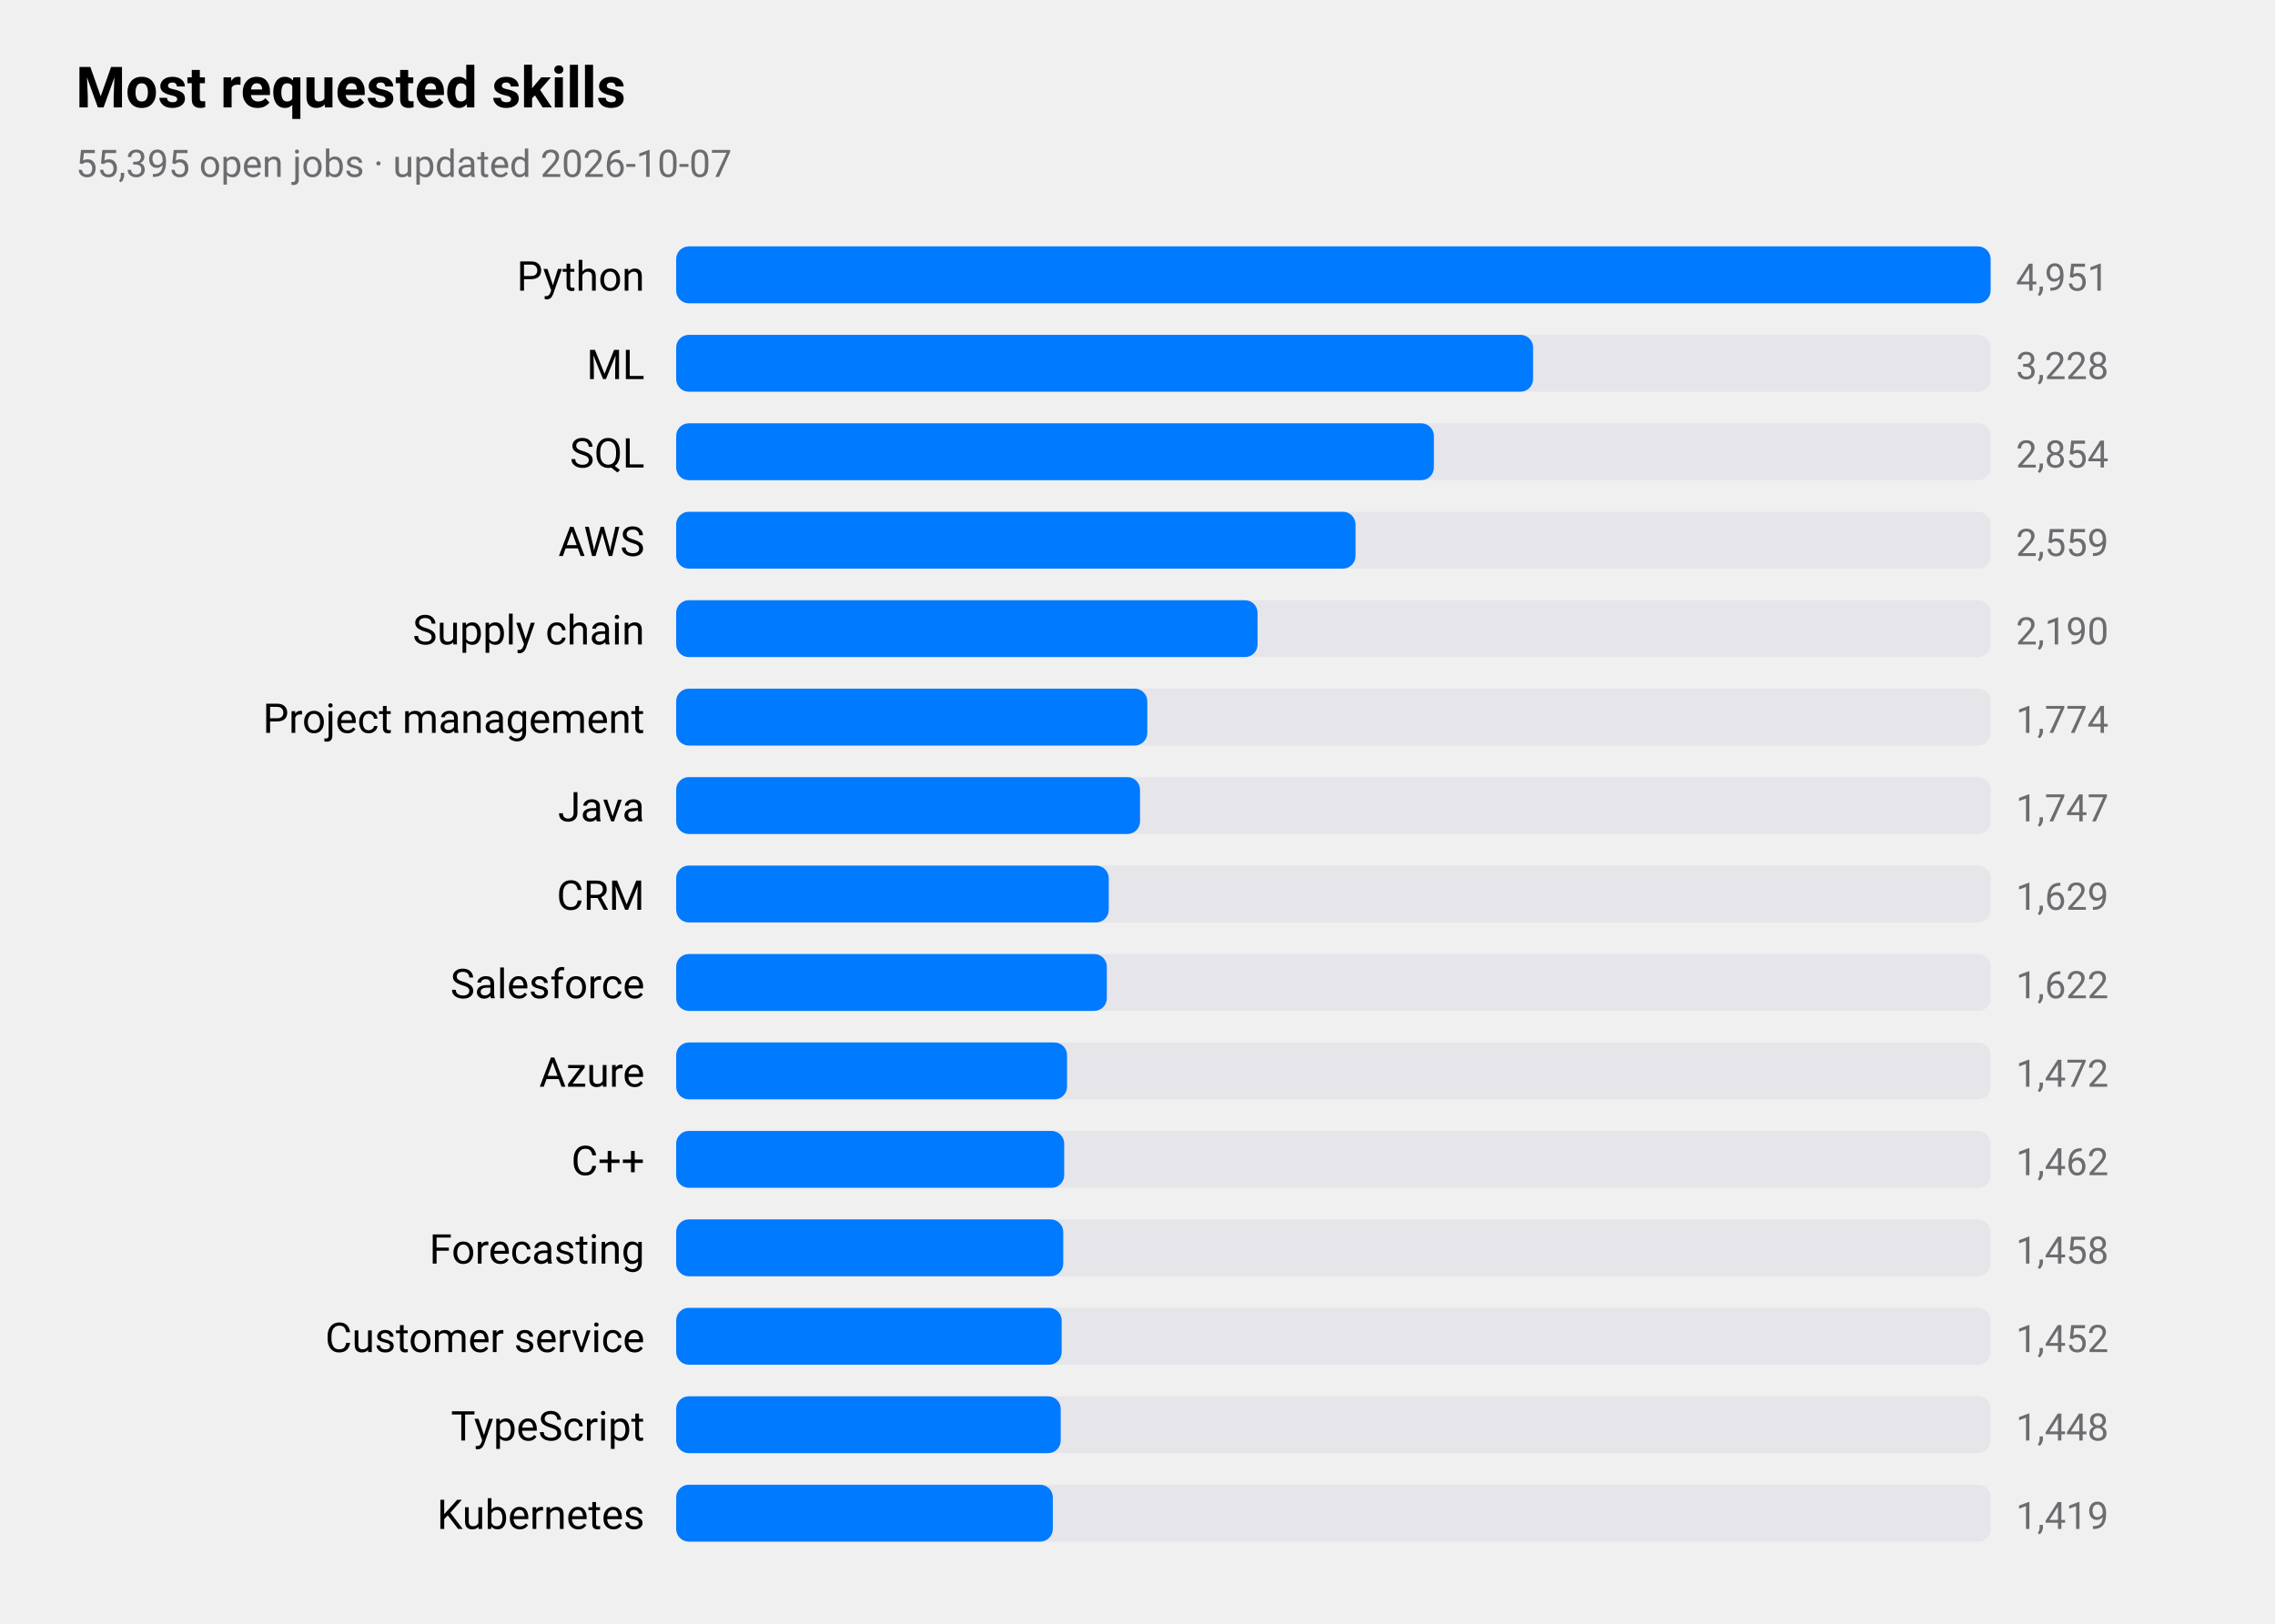
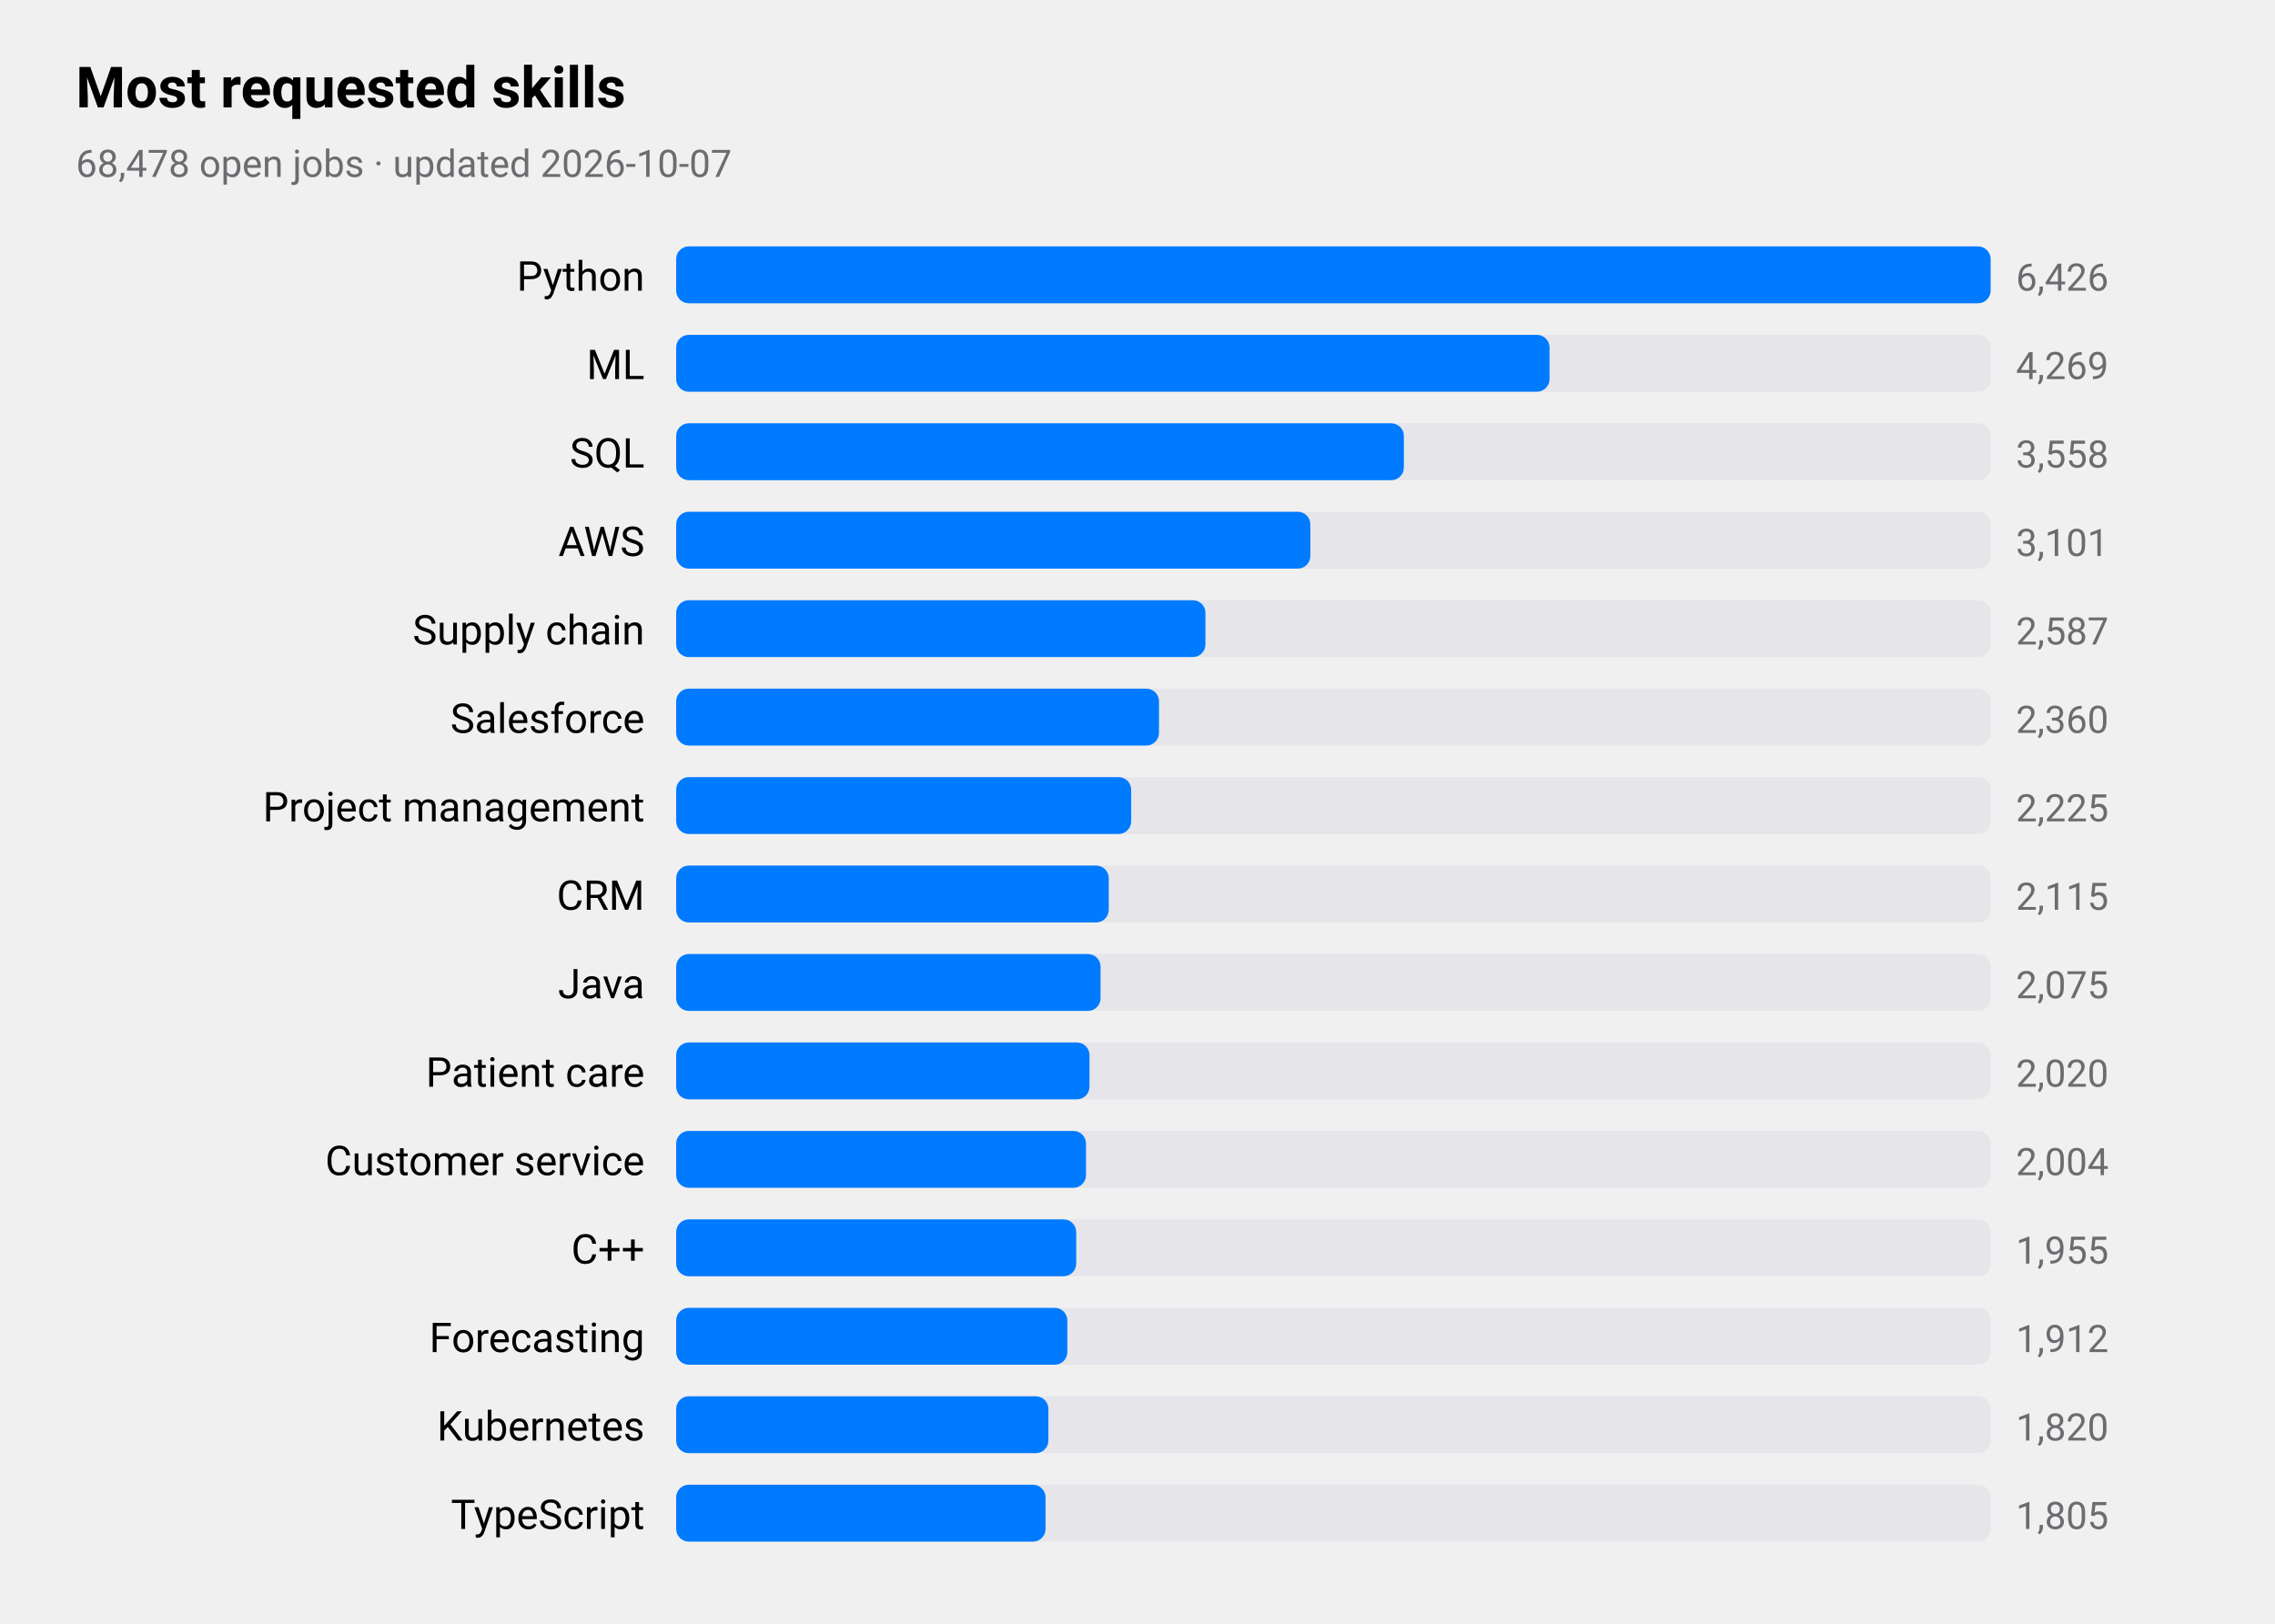
<svg xmlns="http://www.w3.org/2000/svg" viewBox="0 0 720 514" width="720" height="514" role="img" aria-label="Most requested skills">
  <style>
text{font-family:-apple-system,BlinkMacSystemFont,"SF Pro Text","Helvetica Neue","Segoe UI",Roboto,sans-serif;fill:#000}
.sub,.val,.axis{fill:#6c6c70}.bar{fill:#007aff}.track{fill:#e5e5ea}.grid{stroke:#d1d1d6}
.l1{fill:none;stroke:#007aff;stroke-width:2.5}.d1{fill:#007aff}.l2{fill:none;stroke:#ff9500;stroke-width:2.5}.d2{fill:#ff9500}
.l3{fill:none;stroke:#34c759;stroke-width:2.5}.d3{fill:#34c759}.l4{fill:none;stroke:#af52de;stroke-width:2.5}.d4{fill:#af52de}
.l5{fill:none;stroke:#ff3b30;stroke-width:2.5}.d5{fill:#ff3b30}.l6{fill:none;stroke:#00b8d4;stroke-width:2.5}.d6{fill:#00b8d4}
@media(prefers-color-scheme:dark){text{fill:#fff}.sub,.val,.axis{fill:#98989d}.bar{fill:#0a84ff}.track{fill:#2c2c2e}.grid{stroke:#38383a}
.l1{stroke:#0a84ff}.d1{fill:#0a84ff}.l2{stroke:#ff9f0a}.d2{fill:#ff9f0a}
.l3{stroke:#30d158}.d3{fill:#30d158}.l4{stroke:#bf5af2}.d4{fill:#bf5af2}.l5{stroke:#ff453a}.d5{fill:#ff453a}.l6{stroke:#40cbe0}.d6{fill:#40cbe0}}
</style>
  <text x="24" y="34" font-size="18" font-weight="600">Most requested skills</text>
-   <text class="sub" x="24" y="56" font-size="12">55,395 open jobs · updated 2026-10-07</text>
+   <text class="sub" x="24" y="56" font-size="12">68,478 open jobs · updated 2026-10-07</text>
  <text x="204" y="92" font-size="13" text-anchor="end">Python</text>
  <rect class="track" x="214" y="78" width="416" height="18" rx="4" />
  <rect class="bar" x="214" y="78" width="416.0" height="18" rx="4" />
-   <text class="val" x="638" y="92" font-size="12">4,951</text>
+   <text class="val" x="638" y="92" font-size="12">6,426</text>
  <text x="204" y="120" font-size="13" text-anchor="end">ML</text>
  <rect class="track" x="214" y="106" width="416" height="18" rx="4" />
-   <rect class="bar" x="214" y="106" width="271.2" height="18" rx="4" />
-   <text class="val" x="638" y="120" font-size="12">3,228</text>
+   <rect class="bar" x="214" y="106" width="276.4" height="18" rx="4" />
+   <text class="val" x="638" y="120" font-size="12">4,269</text>
  <text x="204" y="148" font-size="13" text-anchor="end">SQL</text>
  <rect class="track" x="214" y="134" width="416" height="18" rx="4" />
-   <rect class="bar" x="214" y="134" width="239.8" height="18" rx="4" />
-   <text class="val" x="638" y="148" font-size="12">2,854</text>
+   <rect class="bar" x="214" y="134" width="230.3" height="18" rx="4" />
+   <text class="val" x="638" y="148" font-size="12">3,558</text>
  <text x="204" y="176" font-size="13" text-anchor="end">AWS</text>
  <rect class="track" x="214" y="162" width="416" height="18" rx="4" />
-   <rect class="bar" x="214" y="162" width="215.0" height="18" rx="4" />
-   <text class="val" x="638" y="176" font-size="12">2,559</text>
+   <rect class="bar" x="214" y="162" width="200.7" height="18" rx="4" />
+   <text class="val" x="638" y="176" font-size="12">3,101</text>
  <text x="204" y="204" font-size="13" text-anchor="end">Supply chain</text>
  <rect class="track" x="214" y="190" width="416" height="18" rx="4" />
-   <rect class="bar" x="214" y="190" width="184.0" height="18" rx="4" />
-   <text class="val" x="638" y="204" font-size="12">2,190</text>
-   <text x="204" y="232" font-size="13" text-anchor="end">Project management</text>
+   <rect class="bar" x="214" y="190" width="167.5" height="18" rx="4" />
+   <text class="val" x="638" y="204" font-size="12">2,587</text>
+   <text x="204" y="232" font-size="13" text-anchor="end">Salesforce</text>
  <rect class="track" x="214" y="218" width="416" height="18" rx="4" />
-   <rect class="bar" x="214" y="218" width="149.1" height="18" rx="4" />
-   <text class="val" x="638" y="232" font-size="12">1,774</text>
-   <text x="204" y="260" font-size="13" text-anchor="end">Java</text>
+   <rect class="bar" x="214" y="218" width="152.8" height="18" rx="4" />
+   <text class="val" x="638" y="232" font-size="12">2,360</text>
+   <text x="204" y="260" font-size="13" text-anchor="end">Project management</text>
  <rect class="track" x="214" y="246" width="416" height="18" rx="4" />
-   <rect class="bar" x="214" y="246" width="146.8" height="18" rx="4" />
-   <text class="val" x="638" y="260" font-size="12">1,747</text>
+   <rect class="bar" x="214" y="246" width="144.0" height="18" rx="4" />
+   <text class="val" x="638" y="260" font-size="12">2,225</text>
  <text x="204" y="288" font-size="13" text-anchor="end">CRM</text>
  <rect class="track" x="214" y="274" width="416" height="18" rx="4" />
  <rect class="bar" x="214" y="274" width="136.9" height="18" rx="4" />
-   <text class="val" x="638" y="288" font-size="12">1,629</text>
-   <text x="204" y="316" font-size="13" text-anchor="end">Salesforce</text>
+   <text class="val" x="638" y="288" font-size="12">2,115</text>
+   <text x="204" y="316" font-size="13" text-anchor="end">Java</text>
  <rect class="track" x="214" y="302" width="416" height="18" rx="4" />
-   <rect class="bar" x="214" y="302" width="136.3" height="18" rx="4" />
-   <text class="val" x="638" y="316" font-size="12">1,622</text>
-   <text x="204" y="344" font-size="13" text-anchor="end">Azure</text>
+   <rect class="bar" x="214" y="302" width="134.3" height="18" rx="4" />
+   <text class="val" x="638" y="316" font-size="12">2,075</text>
+   <text x="204" y="344" font-size="13" text-anchor="end">Patient care</text>
  <rect class="track" x="214" y="330" width="416" height="18" rx="4" />
-   <rect class="bar" x="214" y="330" width="123.7" height="18" rx="4" />
-   <text class="val" x="638" y="344" font-size="12">1,472</text>
-   <text x="204" y="372" font-size="13" text-anchor="end">C++</text>
+   <rect class="bar" x="214" y="330" width="130.8" height="18" rx="4" />
+   <text class="val" x="638" y="344" font-size="12">2,020</text>
+   <text x="204" y="372" font-size="13" text-anchor="end">Customer service</text>
  <rect class="track" x="214" y="358" width="416" height="18" rx="4" />
-   <rect class="bar" x="214" y="358" width="122.8" height="18" rx="4" />
-   <text class="val" x="638" y="372" font-size="12">1,462</text>
-   <text x="204" y="400" font-size="13" text-anchor="end">Forecasting</text>
+   <rect class="bar" x="214" y="358" width="129.7" height="18" rx="4" />
+   <text class="val" x="638" y="372" font-size="12">2,004</text>
+   <text x="204" y="400" font-size="13" text-anchor="end">C++</text>
  <rect class="track" x="214" y="386" width="416" height="18" rx="4" />
-   <rect class="bar" x="214" y="386" width="122.5" height="18" rx="4" />
-   <text class="val" x="638" y="400" font-size="12">1,458</text>
-   <text x="204" y="428" font-size="13" text-anchor="end">Customer service</text>
+   <rect class="bar" x="214" y="386" width="126.6" height="18" rx="4" />
+   <text class="val" x="638" y="400" font-size="12">1,955</text>
+   <text x="204" y="428" font-size="13" text-anchor="end">Forecasting</text>
  <rect class="track" x="214" y="414" width="416" height="18" rx="4" />
-   <rect class="bar" x="214" y="414" width="122.0" height="18" rx="4" />
-   <text class="val" x="638" y="428" font-size="12">1,452</text>
-   <text x="204" y="456" font-size="13" text-anchor="end">TypeScript</text>
+   <rect class="bar" x="214" y="414" width="123.8" height="18" rx="4" />
+   <text class="val" x="638" y="428" font-size="12">1,912</text>
+   <text x="204" y="456" font-size="13" text-anchor="end">Kubernetes</text>
  <rect class="track" x="214" y="442" width="416" height="18" rx="4" />
-   <rect class="bar" x="214" y="442" width="121.7" height="18" rx="4" />
-   <text class="val" x="638" y="456" font-size="12">1,448</text>
-   <text x="204" y="484" font-size="13" text-anchor="end">Kubernetes</text>
+   <rect class="bar" x="214" y="442" width="117.8" height="18" rx="4" />
+   <text class="val" x="638" y="456" font-size="12">1,820</text>
+   <text x="204" y="484" font-size="13" text-anchor="end">TypeScript</text>
  <rect class="track" x="214" y="470" width="416" height="18" rx="4" />
-   <rect class="bar" x="214" y="470" width="119.2" height="18" rx="4" />
-   <text class="val" x="638" y="484" font-size="12">1,419</text>
+   <rect class="bar" x="214" y="470" width="116.9" height="18" rx="4" />
+   <text class="val" x="638" y="484" font-size="12">1,805</text>
</svg>
